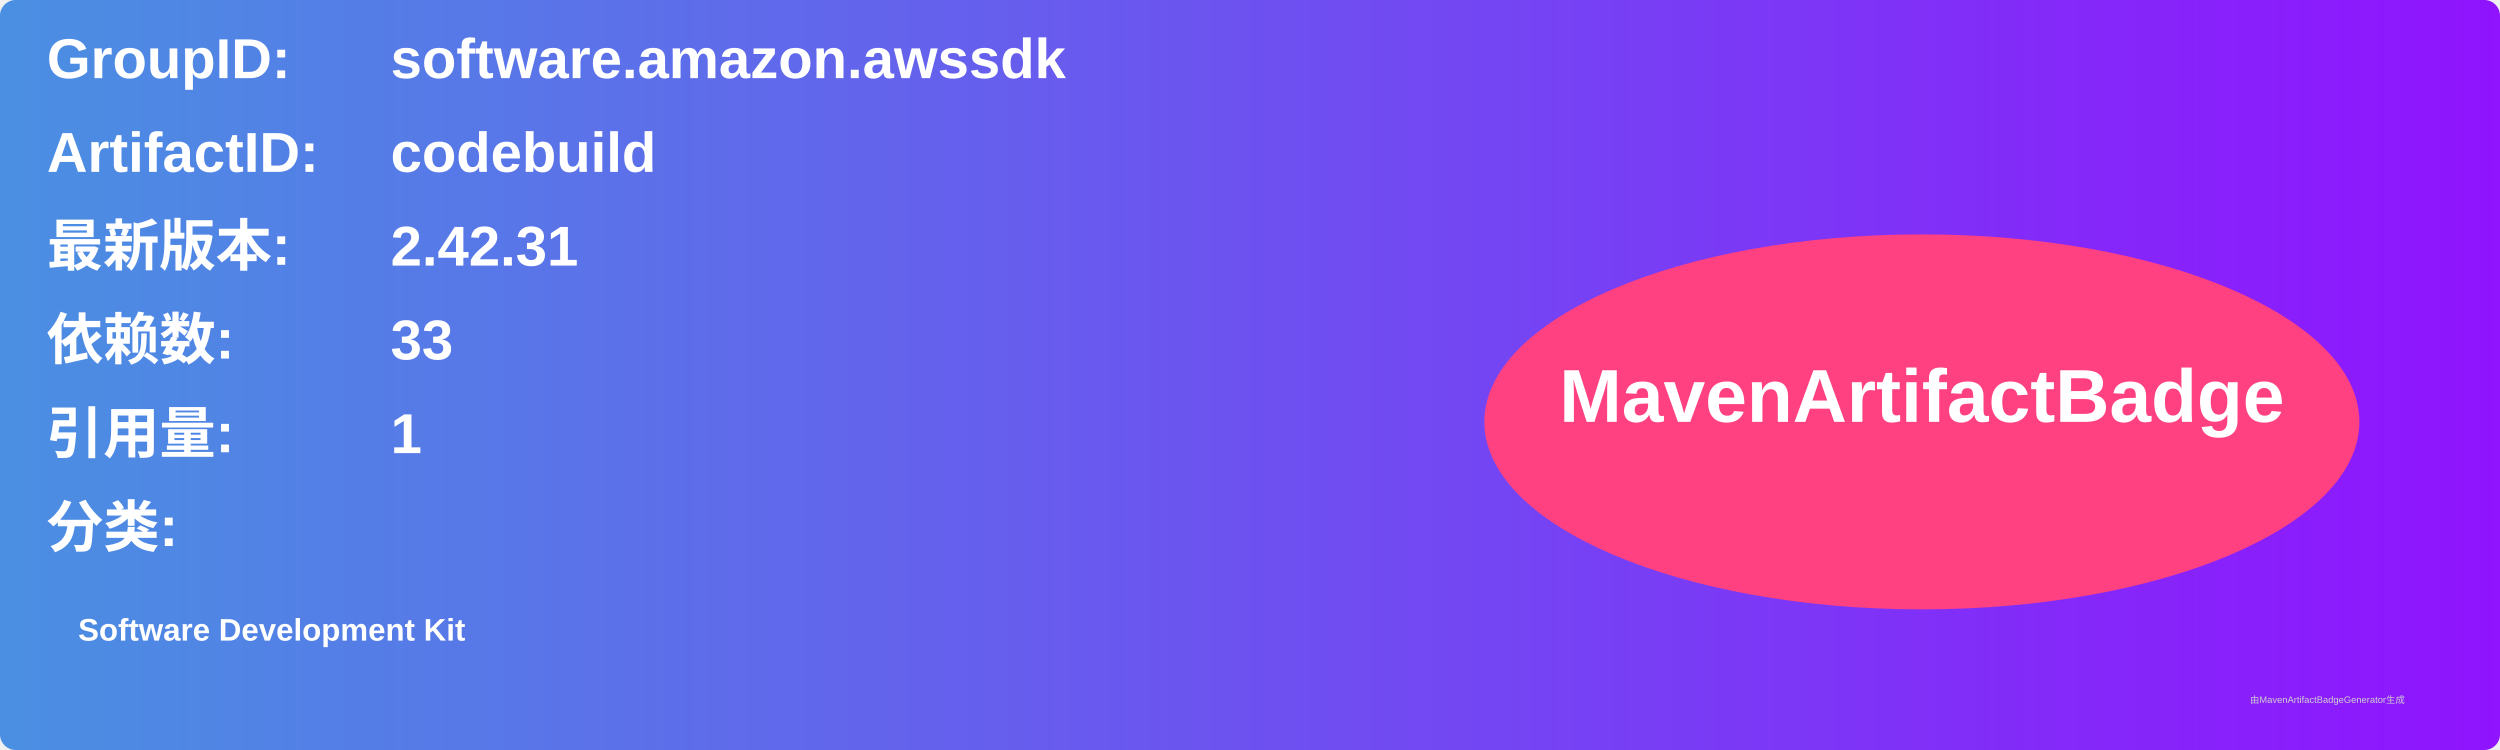
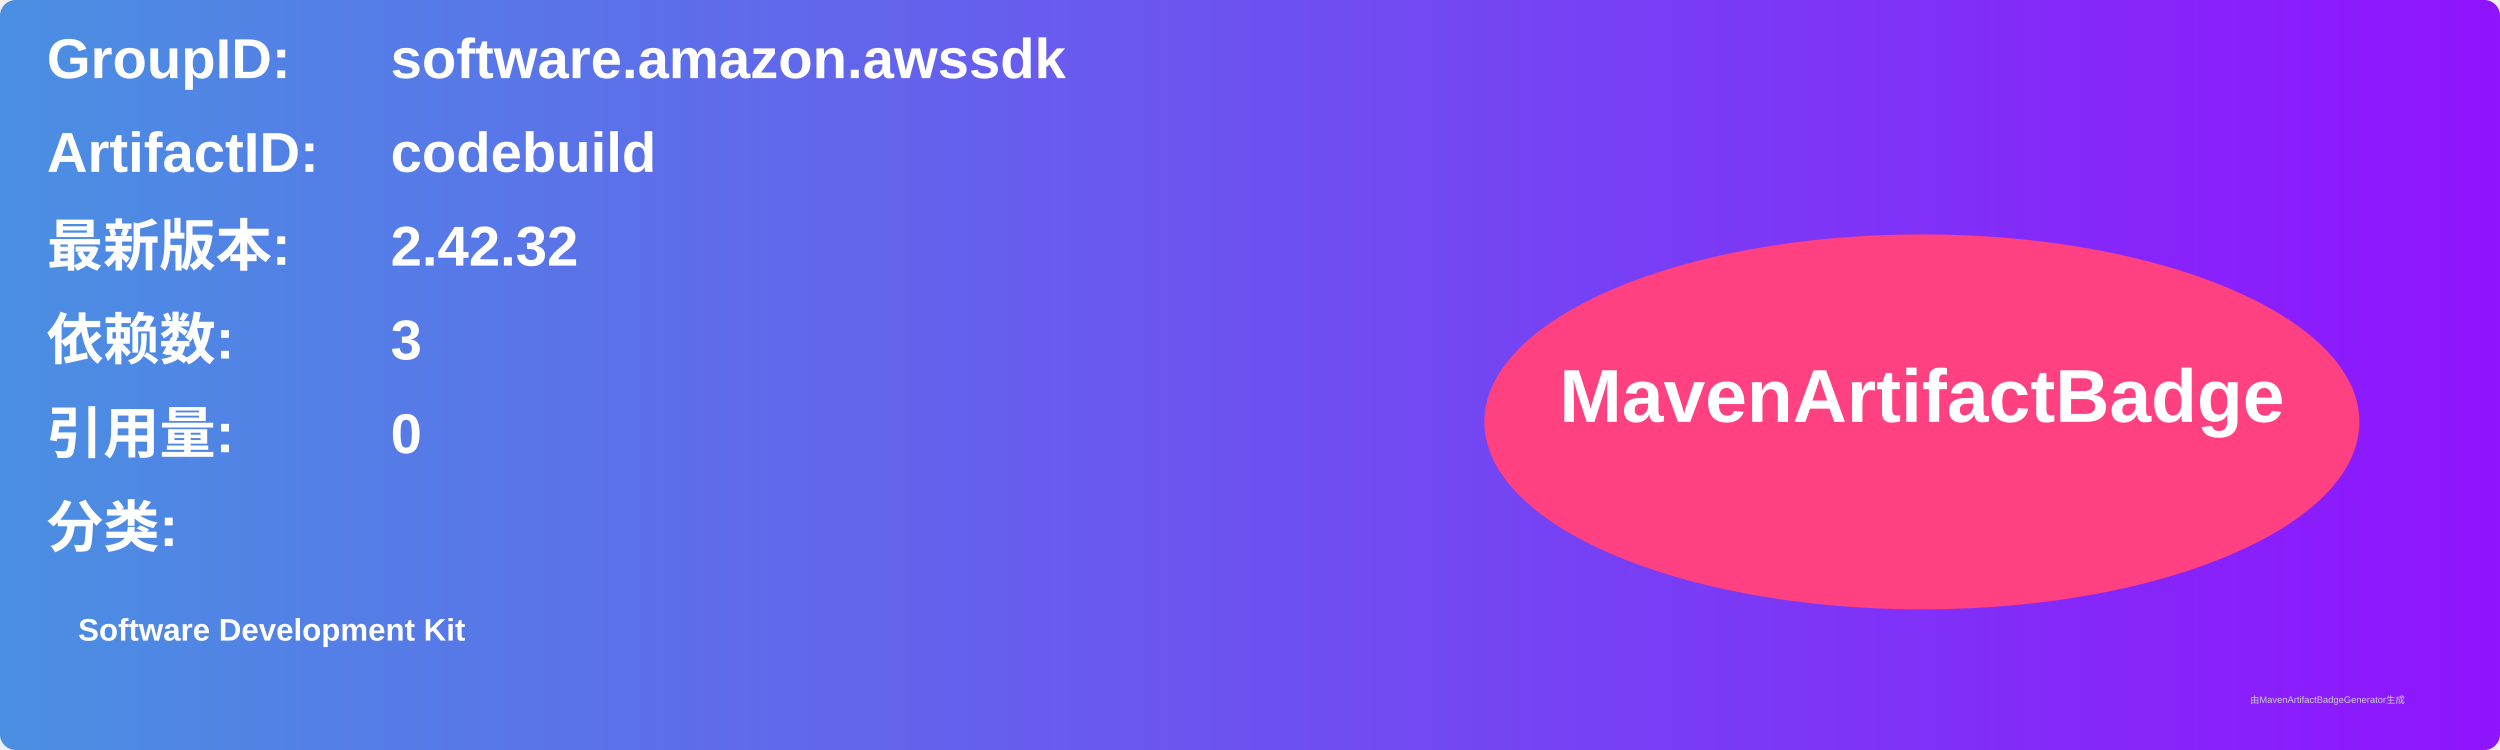
<svg xmlns="http://www.w3.org/2000/svg" width="800" height="240" viewBox="0 0 800 240">
  <linearGradient id="grad" x1="0%" y1="0%" x2="100%" y2="0%">
    <stop offset="0%" stop-color="#4a90e2" />
    <stop offset="100%" stop-color="#9013fe" />
  </linearGradient>
  <rect width="100%" height="100%" rx="5" ry="5" fill="url(#grad)" />
  <g transform="translate(15, 15)">
    <text x="0" y="10" font-family="Arial" font-size="18" fill="white" font-weight="bold" width="260">GroupID:</text>
    <text x="110" y="10" font-family="Arial" font-size="18" fill="white" font-weight="bold" width="460">software.amazon.awssdk</text>
    <text x="0" y="40" font-family="Arial" font-size="18" fill="white" font-weight="bold" width="260">ArtifactID:</text>
    <text x="110" y="40" font-family="Arial" font-size="18" fill="white" font-weight="bold" width="460">codebuild</text>
    <text x="0" y="70" font-family="Arial" font-size="18" fill="white" font-weight="bold">最新版本:</text>
    <text x="110" y="70" font-family="Arial" font-size="18" fill="white" font-weight="bold">
-       <tspan font-weight="bold">2.42.31</tspan>
+       <tspan font-weight="bold">2.42.32</tspan>
    </text>
    <text x="0" y="100" font-family="Arial" font-size="18" fill="white" font-weight="bold">依赖数: </text>
    <text x="110" y="100" font-family="Arial" font-size="18" fill="white">
-       <tspan font-weight="bold">33</tspan>
+       <tspan font-weight="bold">3</tspan>
    </text>
    <text x="0" y="130" font-family="Arial" font-size="18" fill="white" font-weight="bold">引用量: </text>
    <text x="110" y="130" font-family="Arial" font-size="18" fill="white">
-       <tspan font-weight="bold">1</tspan>
+       <tspan font-weight="bold">0</tspan>
    </text>
    <text x="0" y="160" font-family="Arial" font-size="18" fill="white" font-weight="bold">分类:</text>
    <text x="10" y="190" font-family="Arial" font-size="10" fill="white">
      <tspan font-weight="bold">Software Development Kit</tspan>
    </text>
    <ellipse cx="600" cy="120" rx="140" ry="60" fill="#ff4081" />
    <text x="600" y="120" text-anchor="middle" font-family="Arial" font-size="24" fill="white" font-weight="bold">MavenArtifactBadge</text>
  </g>
  <text x="720" y="225" font-family="Arial" font-size="3" fill="#d0d0d0">由MavenArtifactBadgeGenerator生成</text>
</svg>
